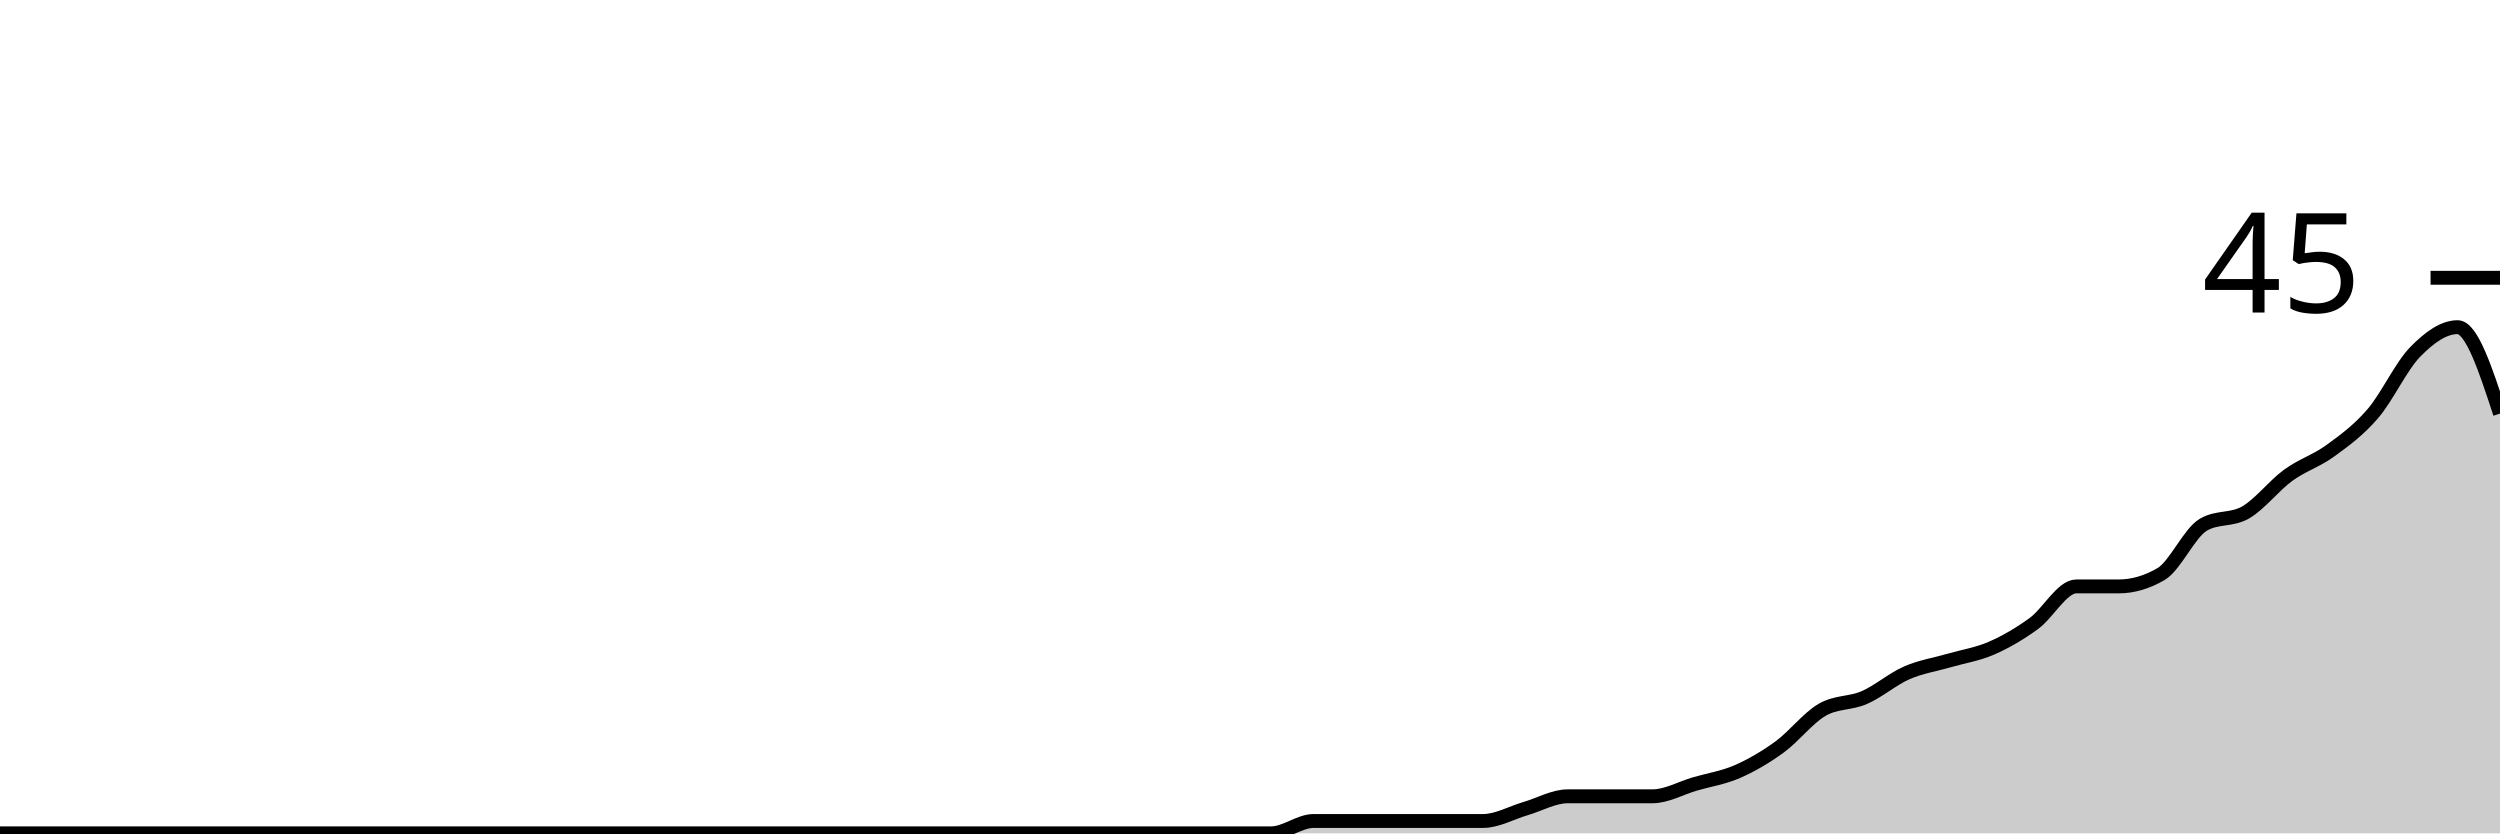
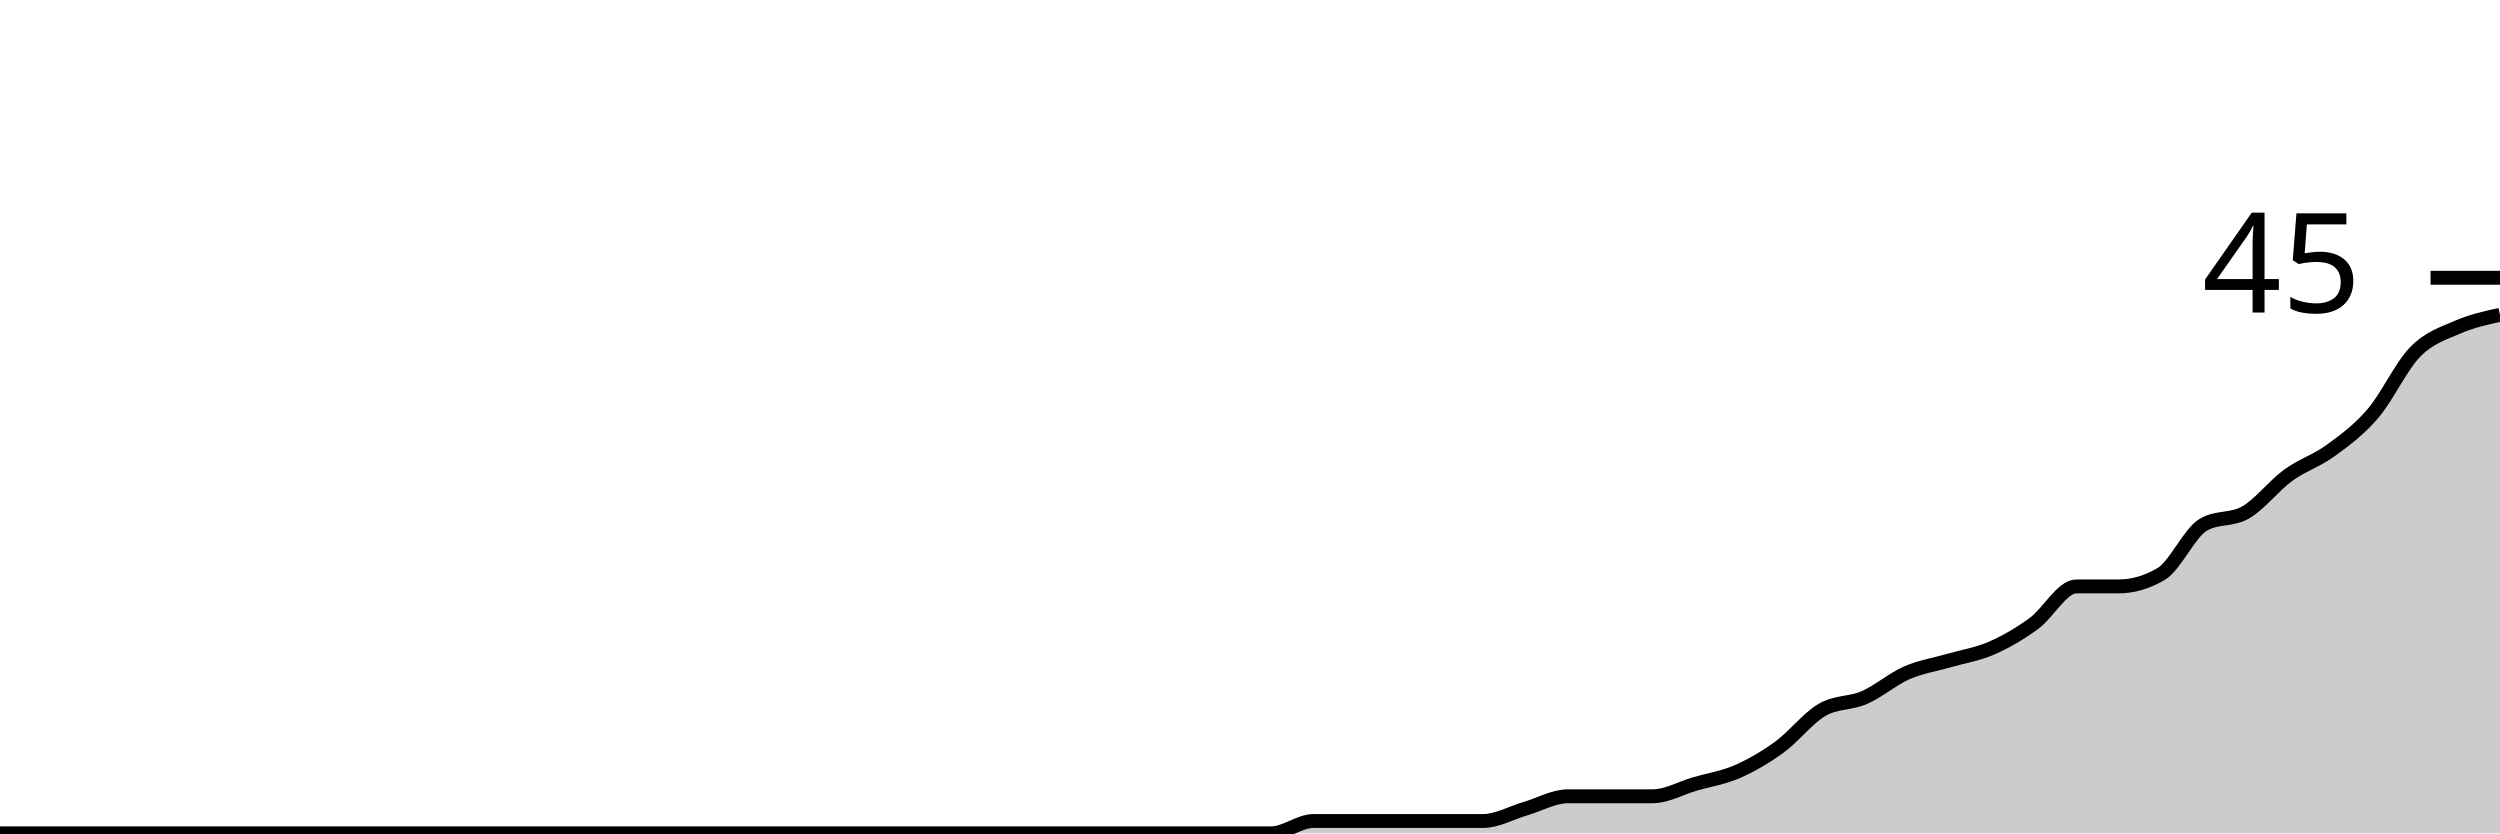
<svg xmlns="http://www.w3.org/2000/svg" viewBox="0 0 180 60">
  <g transform="translate(0,20)">
-     <path class="area" fill="rgba(0, 0, 0, 0.2)" d="M0,40C1.017,40,2.034,40,3.051,40C4.068,40,5.085,40,6.102,40C7.119,40,8.136,40,9.153,40C10.169,40,11.186,40,12.203,40C13.22,40,14.237,40,15.254,40C16.271,40,17.288,40,18.305,40C19.322,40,20.339,40,21.356,40C22.373,40,23.39,40,24.407,40C25.424,40,26.441,40,27.458,40C28.475,40,29.492,40,30.508,40C31.525,40,32.542,40,33.559,40C34.576,40,35.593,40,36.61,40C37.627,40,38.644,40,39.661,40C40.678,40,41.695,40,42.712,40C43.729,40,44.746,40,45.763,40C46.78,40,47.797,40,48.814,40C49.831,40,50.847,40,51.864,40C52.881,40,53.898,40,54.915,40C55.932,40,56.949,40,57.966,40C58.983,40,60,40,61.017,40C62.034,40,63.051,40,64.068,40C65.085,40,66.102,40,67.119,40C68.136,40,69.153,40,70.169,40C71.186,40,72.203,40,73.22,40C74.237,40,75.254,40,76.271,40C77.288,40,78.305,40,79.322,40C80.339,40,81.356,40,82.373,40C83.39,40,84.407,40,85.424,40C86.441,40,87.458,40,88.475,40C89.492,40,90.508,40,91.525,40C92.542,40,93.559,39.111,94.576,39.111C95.593,39.111,96.61,39.111,97.627,39.111C98.644,39.111,99.661,39.111,100.678,39.111C101.695,39.111,102.712,39.111,103.729,39.111C104.746,39.111,105.763,39.111,106.78,39.111C107.797,39.111,108.814,38.519,109.831,38.222C110.847,37.926,111.864,37.333,112.881,37.333C113.898,37.333,114.915,37.333,115.932,37.333C116.949,37.333,117.966,37.333,118.983,37.333C120,37.333,121.017,36.741,122.034,36.444C123.051,36.148,124.068,36,125.085,35.556C126.102,35.111,127.119,34.519,128.136,33.778C129.153,33.037,130.169,31.704,131.186,31.111C132.203,30.519,133.22,30.667,134.237,30.222C135.254,29.778,136.271,28.889,137.288,28.444C138.305,28,139.322,27.852,140.339,27.556C141.356,27.259,142.373,27.111,143.39,26.667C144.407,26.222,145.424,25.63,146.441,24.889C147.458,24.148,148.475,22.222,149.492,22.222C150.508,22.222,151.525,22.222,152.542,22.222C153.559,22.222,154.576,21.926,155.593,21.333C156.61,20.741,157.627,18.37,158.644,17.778C159.661,17.185,160.678,17.481,161.695,16.889C162.712,16.296,163.729,14.963,164.746,14.222C165.763,13.481,166.78,13.185,167.797,12.444C168.814,11.704,169.831,10.963,170.847,9.778C171.864,8.593,172.881,6.37,173.898,5.333C174.915,4.296,175.932,3.556,176.949,3.556C177.966,3.556,178.983,6.667,180,9.778L180,40C178.983,40,177.966,40,176.949,40C175.932,40,174.915,40,173.898,40C172.881,40,171.864,40,170.847,40C169.831,40,168.814,40,167.797,40C166.78,40,165.763,40,164.746,40C163.729,40,162.712,40,161.695,40C160.678,40,159.661,40,158.644,40C157.627,40,156.61,40,155.593,40C154.576,40,153.559,40,152.542,40C151.525,40,150.508,40,149.492,40C148.475,40,147.458,40,146.441,40C145.424,40,144.407,40,143.39,40C142.373,40,141.356,40,140.339,40C139.322,40,138.305,40,137.288,40C136.271,40,135.254,40,134.237,40C133.22,40,132.203,40,131.186,40C130.169,40,129.153,40,128.136,40C127.119,40,126.102,40,125.085,40C124.068,40,123.051,40,122.034,40C121.017,40,120,40,118.983,40C117.966,40,116.949,40,115.932,40C114.915,40,113.898,40,112.881,40C111.864,40,110.847,40,109.831,40C108.814,40,107.797,40,106.78,40C105.763,40,104.746,40,103.729,40C102.712,40,101.695,40,100.678,40C99.661,40,98.644,40,97.627,40C96.61,40,95.593,40,94.576,40C93.559,40,92.542,40,91.525,40C90.508,40,89.492,40,88.475,40C87.458,40,86.441,40,85.424,40C84.407,40,83.39,40,82.373,40C81.356,40,80.339,40,79.322,40C78.305,40,77.288,40,76.271,40C75.254,40,74.237,40,73.22,40C72.203,40,71.186,40,70.169,40C69.153,40,68.136,40,67.119,40C66.102,40,65.085,40,64.068,40C63.051,40,62.034,40,61.017,40C60,40,58.983,40,57.966,40C56.949,40,55.932,40,54.915,40C53.898,40,52.881,40,51.864,40C50.847,40,49.831,40,48.814,40C47.797,40,46.78,40,45.763,40C44.746,40,43.729,40,42.712,40C41.695,40,40.678,40,39.661,40C38.644,40,37.627,40,36.61,40C35.593,40,34.576,40,33.559,40C32.542,40,31.525,40,30.508,40C29.492,40,28.475,40,27.458,40C26.441,40,25.424,40,24.407,40C23.39,40,22.373,40,21.356,40C20.339,40,19.322,40,18.305,40C17.288,40,16.271,40,15.254,40C14.237,40,13.22,40,12.203,40C11.186,40,10.169,40,9.153,40C8.136,40,7.119,40,6.102,40C5.085,40,4.068,40,3.051,40C2.034,40,1.017,40,0,40Z" />
-     <path class="line" stroke="black" fill="none" d="M0,40C1.017,40,2.034,40,3.051,40C4.068,40,5.085,40,6.102,40C7.119,40,8.136,40,9.153,40C10.169,40,11.186,40,12.203,40C13.22,40,14.237,40,15.254,40C16.271,40,17.288,40,18.305,40C19.322,40,20.339,40,21.356,40C22.373,40,23.39,40,24.407,40C25.424,40,26.441,40,27.458,40C28.475,40,29.492,40,30.508,40C31.525,40,32.542,40,33.559,40C34.576,40,35.593,40,36.61,40C37.627,40,38.644,40,39.661,40C40.678,40,41.695,40,42.712,40C43.729,40,44.746,40,45.763,40C46.78,40,47.797,40,48.814,40C49.831,40,50.847,40,51.864,40C52.881,40,53.898,40,54.915,40C55.932,40,56.949,40,57.966,40C58.983,40,60,40,61.017,40C62.034,40,63.051,40,64.068,40C65.085,40,66.102,40,67.119,40C68.136,40,69.153,40,70.169,40C71.186,40,72.203,40,73.22,40C74.237,40,75.254,40,76.271,40C77.288,40,78.305,40,79.322,40C80.339,40,81.356,40,82.373,40C83.39,40,84.407,40,85.424,40C86.441,40,87.458,40,88.475,40C89.492,40,90.508,40,91.525,40C92.542,40,93.559,39.111,94.576,39.111C95.593,39.111,96.61,39.111,97.627,39.111C98.644,39.111,99.661,39.111,100.678,39.111C101.695,39.111,102.712,39.111,103.729,39.111C104.746,39.111,105.763,39.111,106.78,39.111C107.797,39.111,108.814,38.519,109.831,38.222C110.847,37.926,111.864,37.333,112.881,37.333C113.898,37.333,114.915,37.333,115.932,37.333C116.949,37.333,117.966,37.333,118.983,37.333C120,37.333,121.017,36.741,122.034,36.444C123.051,36.148,124.068,36,125.085,35.556C126.102,35.111,127.119,34.519,128.136,33.778C129.153,33.037,130.169,31.704,131.186,31.111C132.203,30.519,133.22,30.667,134.237,30.222C135.254,29.778,136.271,28.889,137.288,28.444C138.305,28,139.322,27.852,140.339,27.556C141.356,27.259,142.373,27.111,143.39,26.667C144.407,26.222,145.424,25.63,146.441,24.889C147.458,24.148,148.475,22.222,149.492,22.222C150.508,22.222,151.525,22.222,152.542,22.222C153.559,22.222,154.576,21.926,155.593,21.333C156.61,20.741,157.627,18.37,158.644,17.778C159.661,17.185,160.678,17.481,161.695,16.889C162.712,16.296,163.729,14.963,164.746,14.222C165.763,13.481,166.78,13.185,167.797,12.444C168.814,11.704,169.831,10.963,170.847,9.778C171.864,8.593,172.881,6.37,173.898,5.333C174.915,4.296,175.932,3.556,176.949,3.556C177.966,3.556,178.983,6.667,180,9.778" />
+     <path class="area" fill="rgba(0, 0, 0, 0.2)" d="M0,40C1.017,40,2.034,40,3.051,40C4.068,40,5.085,40,6.102,40C7.119,40,8.136,40,9.153,40C10.169,40,11.186,40,12.203,40C13.22,40,14.237,40,15.254,40C16.271,40,17.288,40,18.305,40C19.322,40,20.339,40,21.356,40C22.373,40,23.39,40,24.407,40C25.424,40,26.441,40,27.458,40C28.475,40,29.492,40,30.508,40C31.525,40,32.542,40,33.559,40C34.576,40,35.593,40,36.61,40C37.627,40,38.644,40,39.661,40C40.678,40,41.695,40,42.712,40C43.729,40,44.746,40,45.763,40C46.78,40,47.797,40,48.814,40C49.831,40,50.847,40,51.864,40C52.881,40,53.898,40,54.915,40C55.932,40,56.949,40,57.966,40C58.983,40,60,40,61.017,40C62.034,40,63.051,40,64.068,40C65.085,40,66.102,40,67.119,40C68.136,40,69.153,40,70.169,40C71.186,40,72.203,40,73.22,40C74.237,40,75.254,40,76.271,40C77.288,40,78.305,40,79.322,40C80.339,40,81.356,40,82.373,40C83.39,40,84.407,40,85.424,40C86.441,40,87.458,40,88.475,40C89.492,40,90.508,40,91.525,40C92.542,40,93.559,39.111,94.576,39.111C95.593,39.111,96.61,39.111,97.627,39.111C98.644,39.111,99.661,39.111,100.678,39.111C101.695,39.111,102.712,39.111,103.729,39.111C104.746,39.111,105.763,39.111,106.78,39.111C107.797,39.111,108.814,38.519,109.831,38.222C110.847,37.926,111.864,37.333,112.881,37.333C113.898,37.333,114.915,37.333,115.932,37.333C116.949,37.333,117.966,37.333,118.983,37.333C120,37.333,121.017,36.741,122.034,36.444C123.051,36.148,124.068,36,125.085,35.556C126.102,35.111,127.119,34.519,128.136,33.778C129.153,33.037,130.169,31.704,131.186,31.111C132.203,30.519,133.22,30.667,134.237,30.222C135.254,29.778,136.271,28.889,137.288,28.444C138.305,28,139.322,27.852,140.339,27.556C141.356,27.259,142.373,27.111,143.39,26.667C144.407,26.222,145.424,25.63,146.441,24.889C147.458,24.148,148.475,22.222,149.492,22.222C150.508,22.222,151.525,22.222,152.542,22.222C153.559,22.222,154.576,21.926,155.593,21.333C156.61,20.741,157.627,18.37,158.644,17.778C159.661,17.185,160.678,17.481,161.695,16.889C162.712,16.296,163.729,14.963,164.746,14.222C165.763,13.481,166.78,13.185,167.797,12.444C168.814,11.704,169.831,10.963,170.847,9.778C171.864,8.593,172.881,6.37,173.898,5.333C174.915,4.296,175.932,4,176.949,3.556C177.966,3.111,178.983,2.889,180,2.667L180,40C178.983,40,177.966,40,176.949,40C175.932,40,174.915,40,173.898,40C172.881,40,171.864,40,170.847,40C169.831,40,168.814,40,167.797,40C166.78,40,165.763,40,164.746,40C163.729,40,162.712,40,161.695,40C160.678,40,159.661,40,158.644,40C157.627,40,156.61,40,155.593,40C154.576,40,153.559,40,152.542,40C151.525,40,150.508,40,149.492,40C148.475,40,147.458,40,146.441,40C145.424,40,144.407,40,143.39,40C142.373,40,141.356,40,140.339,40C139.322,40,138.305,40,137.288,40C136.271,40,135.254,40,134.237,40C133.22,40,132.203,40,131.186,40C130.169,40,129.153,40,128.136,40C127.119,40,126.102,40,125.085,40C124.068,40,123.051,40,122.034,40C121.017,40,120,40,118.983,40C117.966,40,116.949,40,115.932,40C114.915,40,113.898,40,112.881,40C111.864,40,110.847,40,109.831,40C108.814,40,107.797,40,106.78,40C105.763,40,104.746,40,103.729,40C102.712,40,101.695,40,100.678,40C99.661,40,98.644,40,97.627,40C96.61,40,95.593,40,94.576,40C93.559,40,92.542,40,91.525,40C90.508,40,89.492,40,88.475,40C87.458,40,86.441,40,85.424,40C84.407,40,83.39,40,82.373,40C81.356,40,80.339,40,79.322,40C78.305,40,77.288,40,76.271,40C75.254,40,74.237,40,73.22,40C72.203,40,71.186,40,70.169,40C69.153,40,68.136,40,67.119,40C66.102,40,65.085,40,64.068,40C63.051,40,62.034,40,61.017,40C60,40,58.983,40,57.966,40C56.949,40,55.932,40,54.915,40C53.898,40,52.881,40,51.864,40C50.847,40,49.831,40,48.814,40C47.797,40,46.78,40,45.763,40C44.746,40,43.729,40,42.712,40C41.695,40,40.678,40,39.661,40C38.644,40,37.627,40,36.61,40C35.593,40,34.576,40,33.559,40C32.542,40,31.525,40,30.508,40C29.492,40,28.475,40,27.458,40C26.441,40,25.424,40,24.407,40C23.39,40,22.373,40,21.356,40C20.339,40,19.322,40,18.305,40C17.288,40,16.271,40,15.254,40C14.237,40,13.22,40,12.203,40C11.186,40,10.169,40,9.153,40C8.136,40,7.119,40,6.102,40C5.085,40,4.068,40,3.051,40C2.034,40,1.017,40,0,40Z" />
+     <path class="line" stroke="black" fill="none" d="M0,40C1.017,40,2.034,40,3.051,40C4.068,40,5.085,40,6.102,40C7.119,40,8.136,40,9.153,40C10.169,40,11.186,40,12.203,40C13.22,40,14.237,40,15.254,40C16.271,40,17.288,40,18.305,40C19.322,40,20.339,40,21.356,40C22.373,40,23.39,40,24.407,40C25.424,40,26.441,40,27.458,40C28.475,40,29.492,40,30.508,40C31.525,40,32.542,40,33.559,40C34.576,40,35.593,40,36.61,40C37.627,40,38.644,40,39.661,40C40.678,40,41.695,40,42.712,40C43.729,40,44.746,40,45.763,40C46.78,40,47.797,40,48.814,40C49.831,40,50.847,40,51.864,40C52.881,40,53.898,40,54.915,40C55.932,40,56.949,40,57.966,40C58.983,40,60,40,61.017,40C62.034,40,63.051,40,64.068,40C65.085,40,66.102,40,67.119,40C68.136,40,69.153,40,70.169,40C71.186,40,72.203,40,73.22,40C74.237,40,75.254,40,76.271,40C77.288,40,78.305,40,79.322,40C80.339,40,81.356,40,82.373,40C83.39,40,84.407,40,85.424,40C86.441,40,87.458,40,88.475,40C89.492,40,90.508,40,91.525,40C92.542,40,93.559,39.111,94.576,39.111C95.593,39.111,96.61,39.111,97.627,39.111C98.644,39.111,99.661,39.111,100.678,39.111C101.695,39.111,102.712,39.111,103.729,39.111C104.746,39.111,105.763,39.111,106.78,39.111C107.797,39.111,108.814,38.519,109.831,38.222C110.847,37.926,111.864,37.333,112.881,37.333C113.898,37.333,114.915,37.333,115.932,37.333C116.949,37.333,117.966,37.333,118.983,37.333C120,37.333,121.017,36.741,122.034,36.444C123.051,36.148,124.068,36,125.085,35.556C126.102,35.111,127.119,34.519,128.136,33.778C129.153,33.037,130.169,31.704,131.186,31.111C132.203,30.519,133.22,30.667,134.237,30.222C135.254,29.778,136.271,28.889,137.288,28.444C138.305,28,139.322,27.852,140.339,27.556C141.356,27.259,142.373,27.111,143.39,26.667C144.407,26.222,145.424,25.63,146.441,24.889C147.458,24.148,148.475,22.222,149.492,22.222C150.508,22.222,151.525,22.222,152.542,22.222C153.559,22.222,154.576,21.926,155.593,21.333C156.61,20.741,157.627,18.37,158.644,17.778C159.661,17.185,160.678,17.481,161.695,16.889C162.712,16.296,163.729,14.963,164.746,14.222C165.763,13.481,166.78,13.185,167.797,12.444C168.814,11.704,169.831,10.963,170.847,9.778C171.864,8.593,172.881,6.37,173.898,5.333C174.915,4.296,175.932,4,176.949,3.556C177.966,3.111,178.983,2.889,180,2.667" />
    <path class="axis-ceiling" stroke-width="1" stroke="black" fill="none" d="M175,0L180,0" />
    <text class="axis-ceiling-label" font-family="sans-serif" text-anchor="end" font-size="10px" x="170" y="2.5">45</text>
  </g>
</svg>
